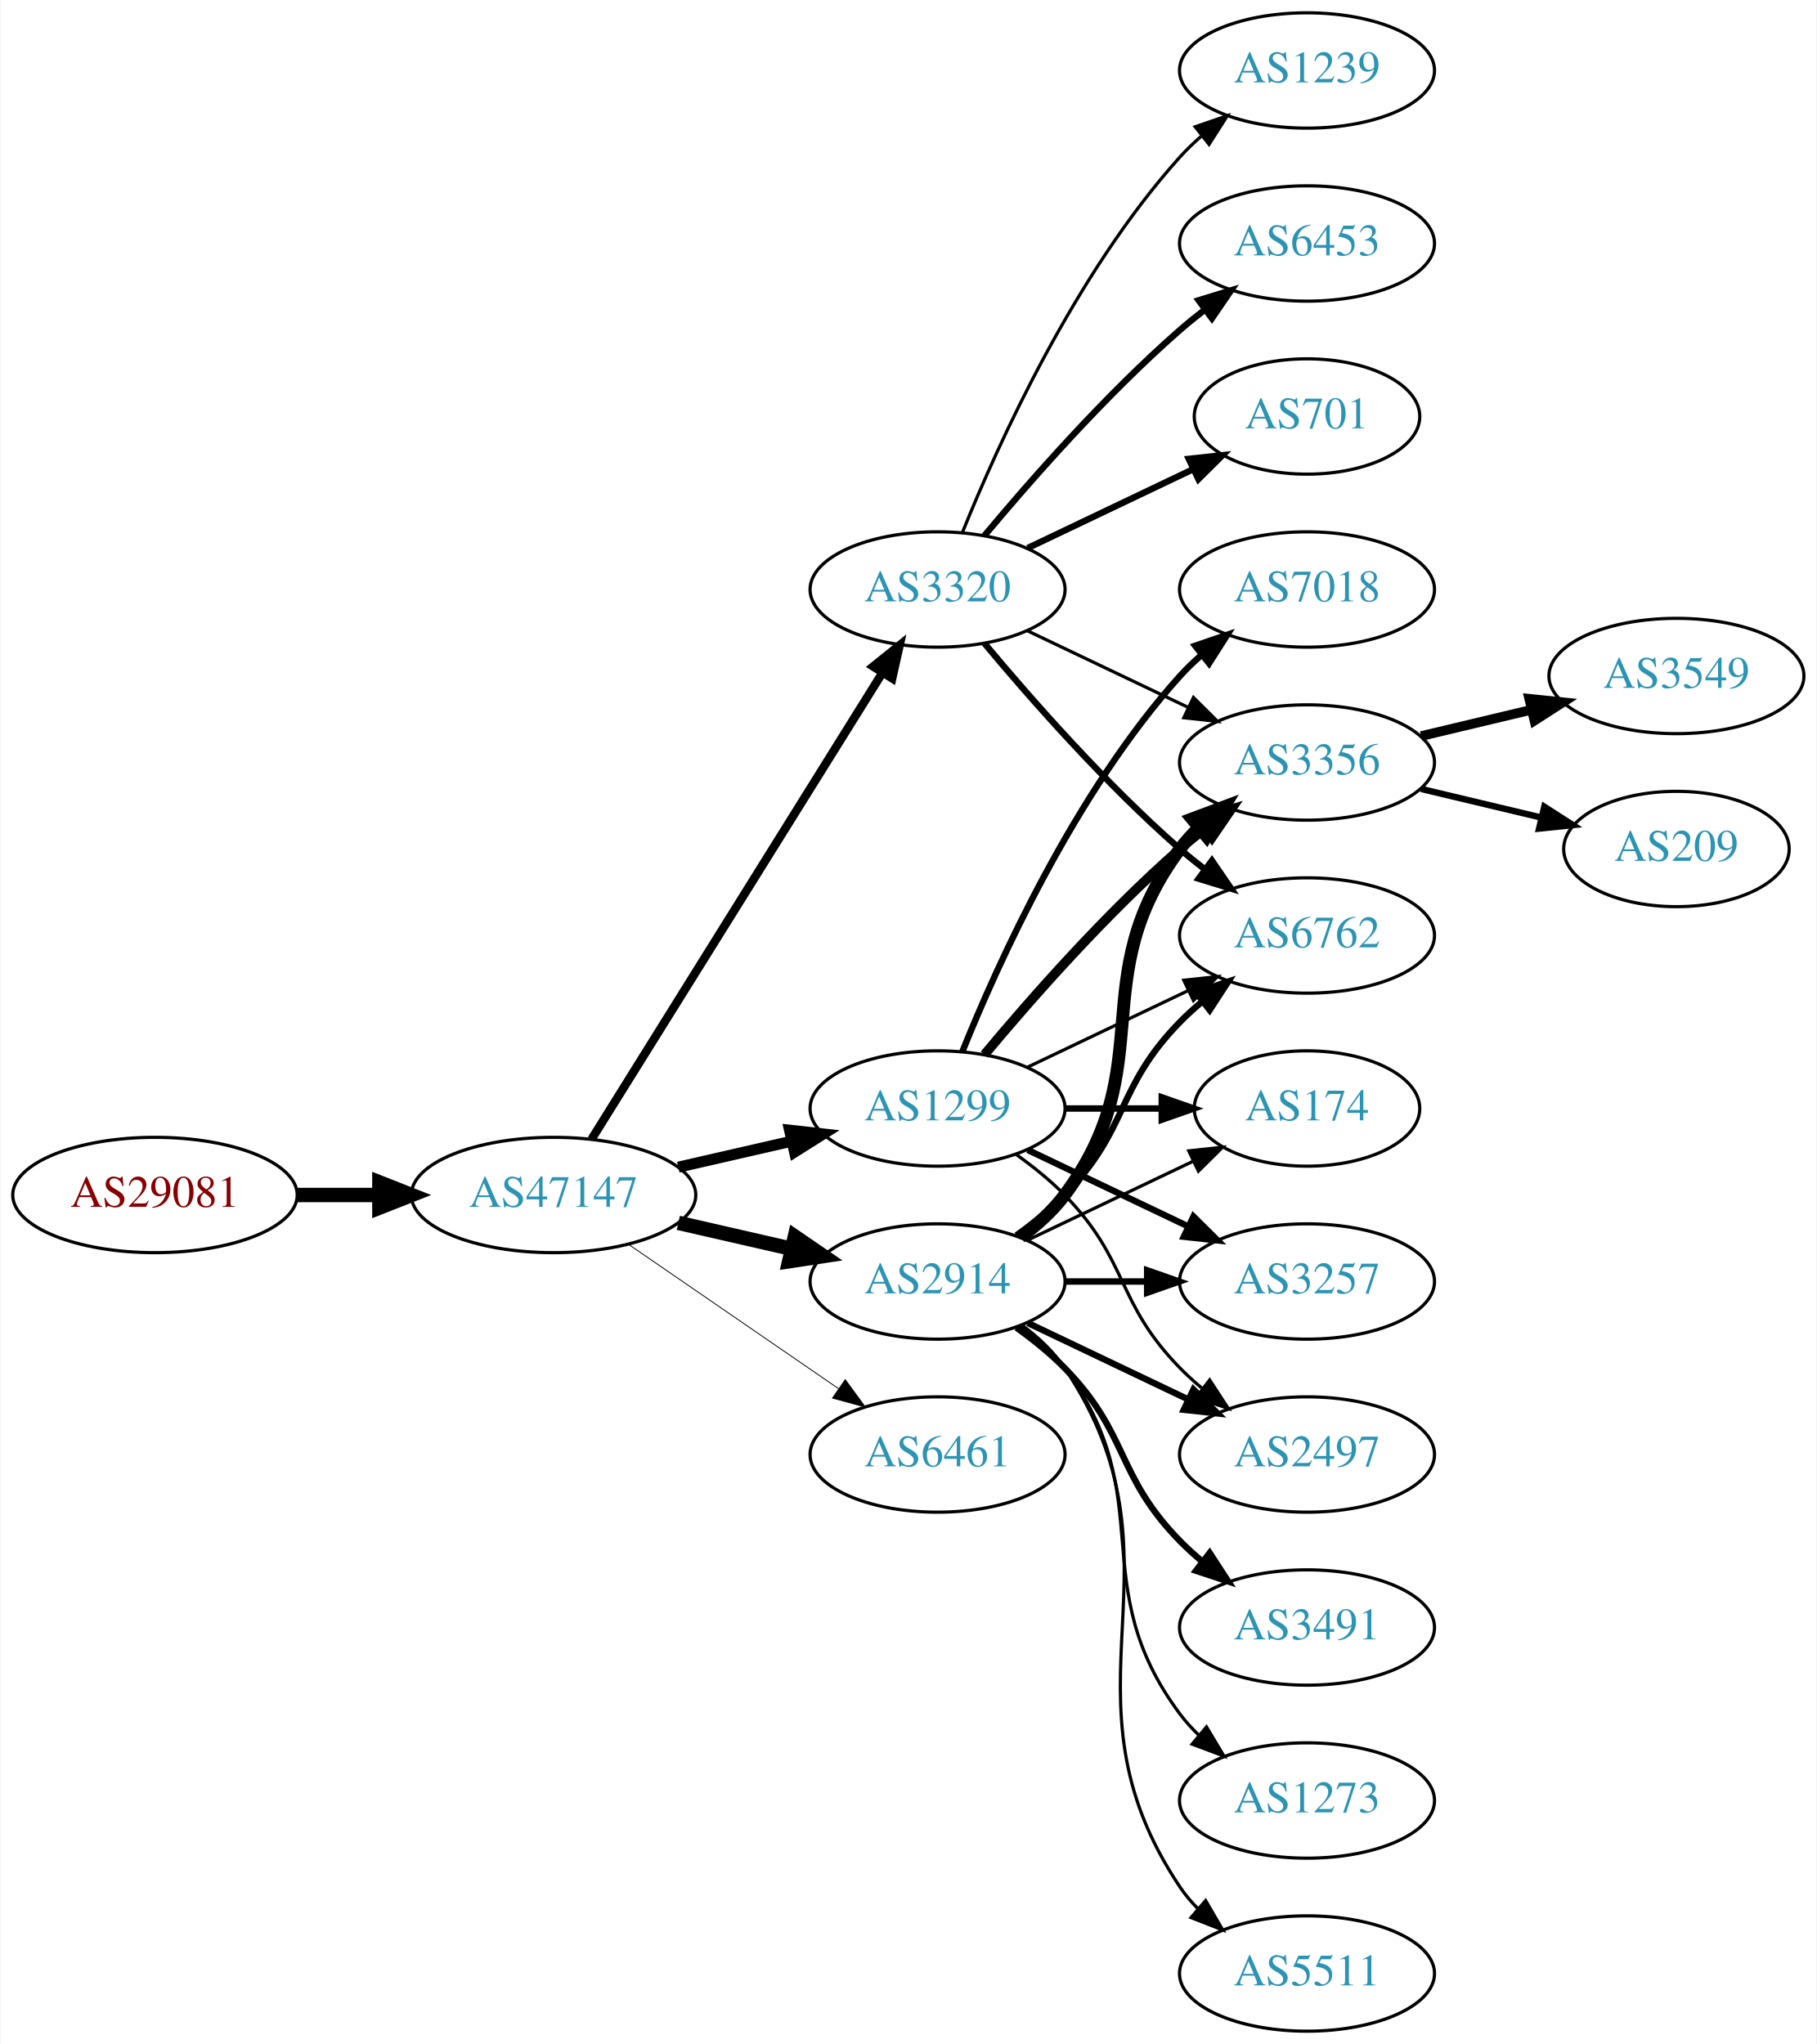
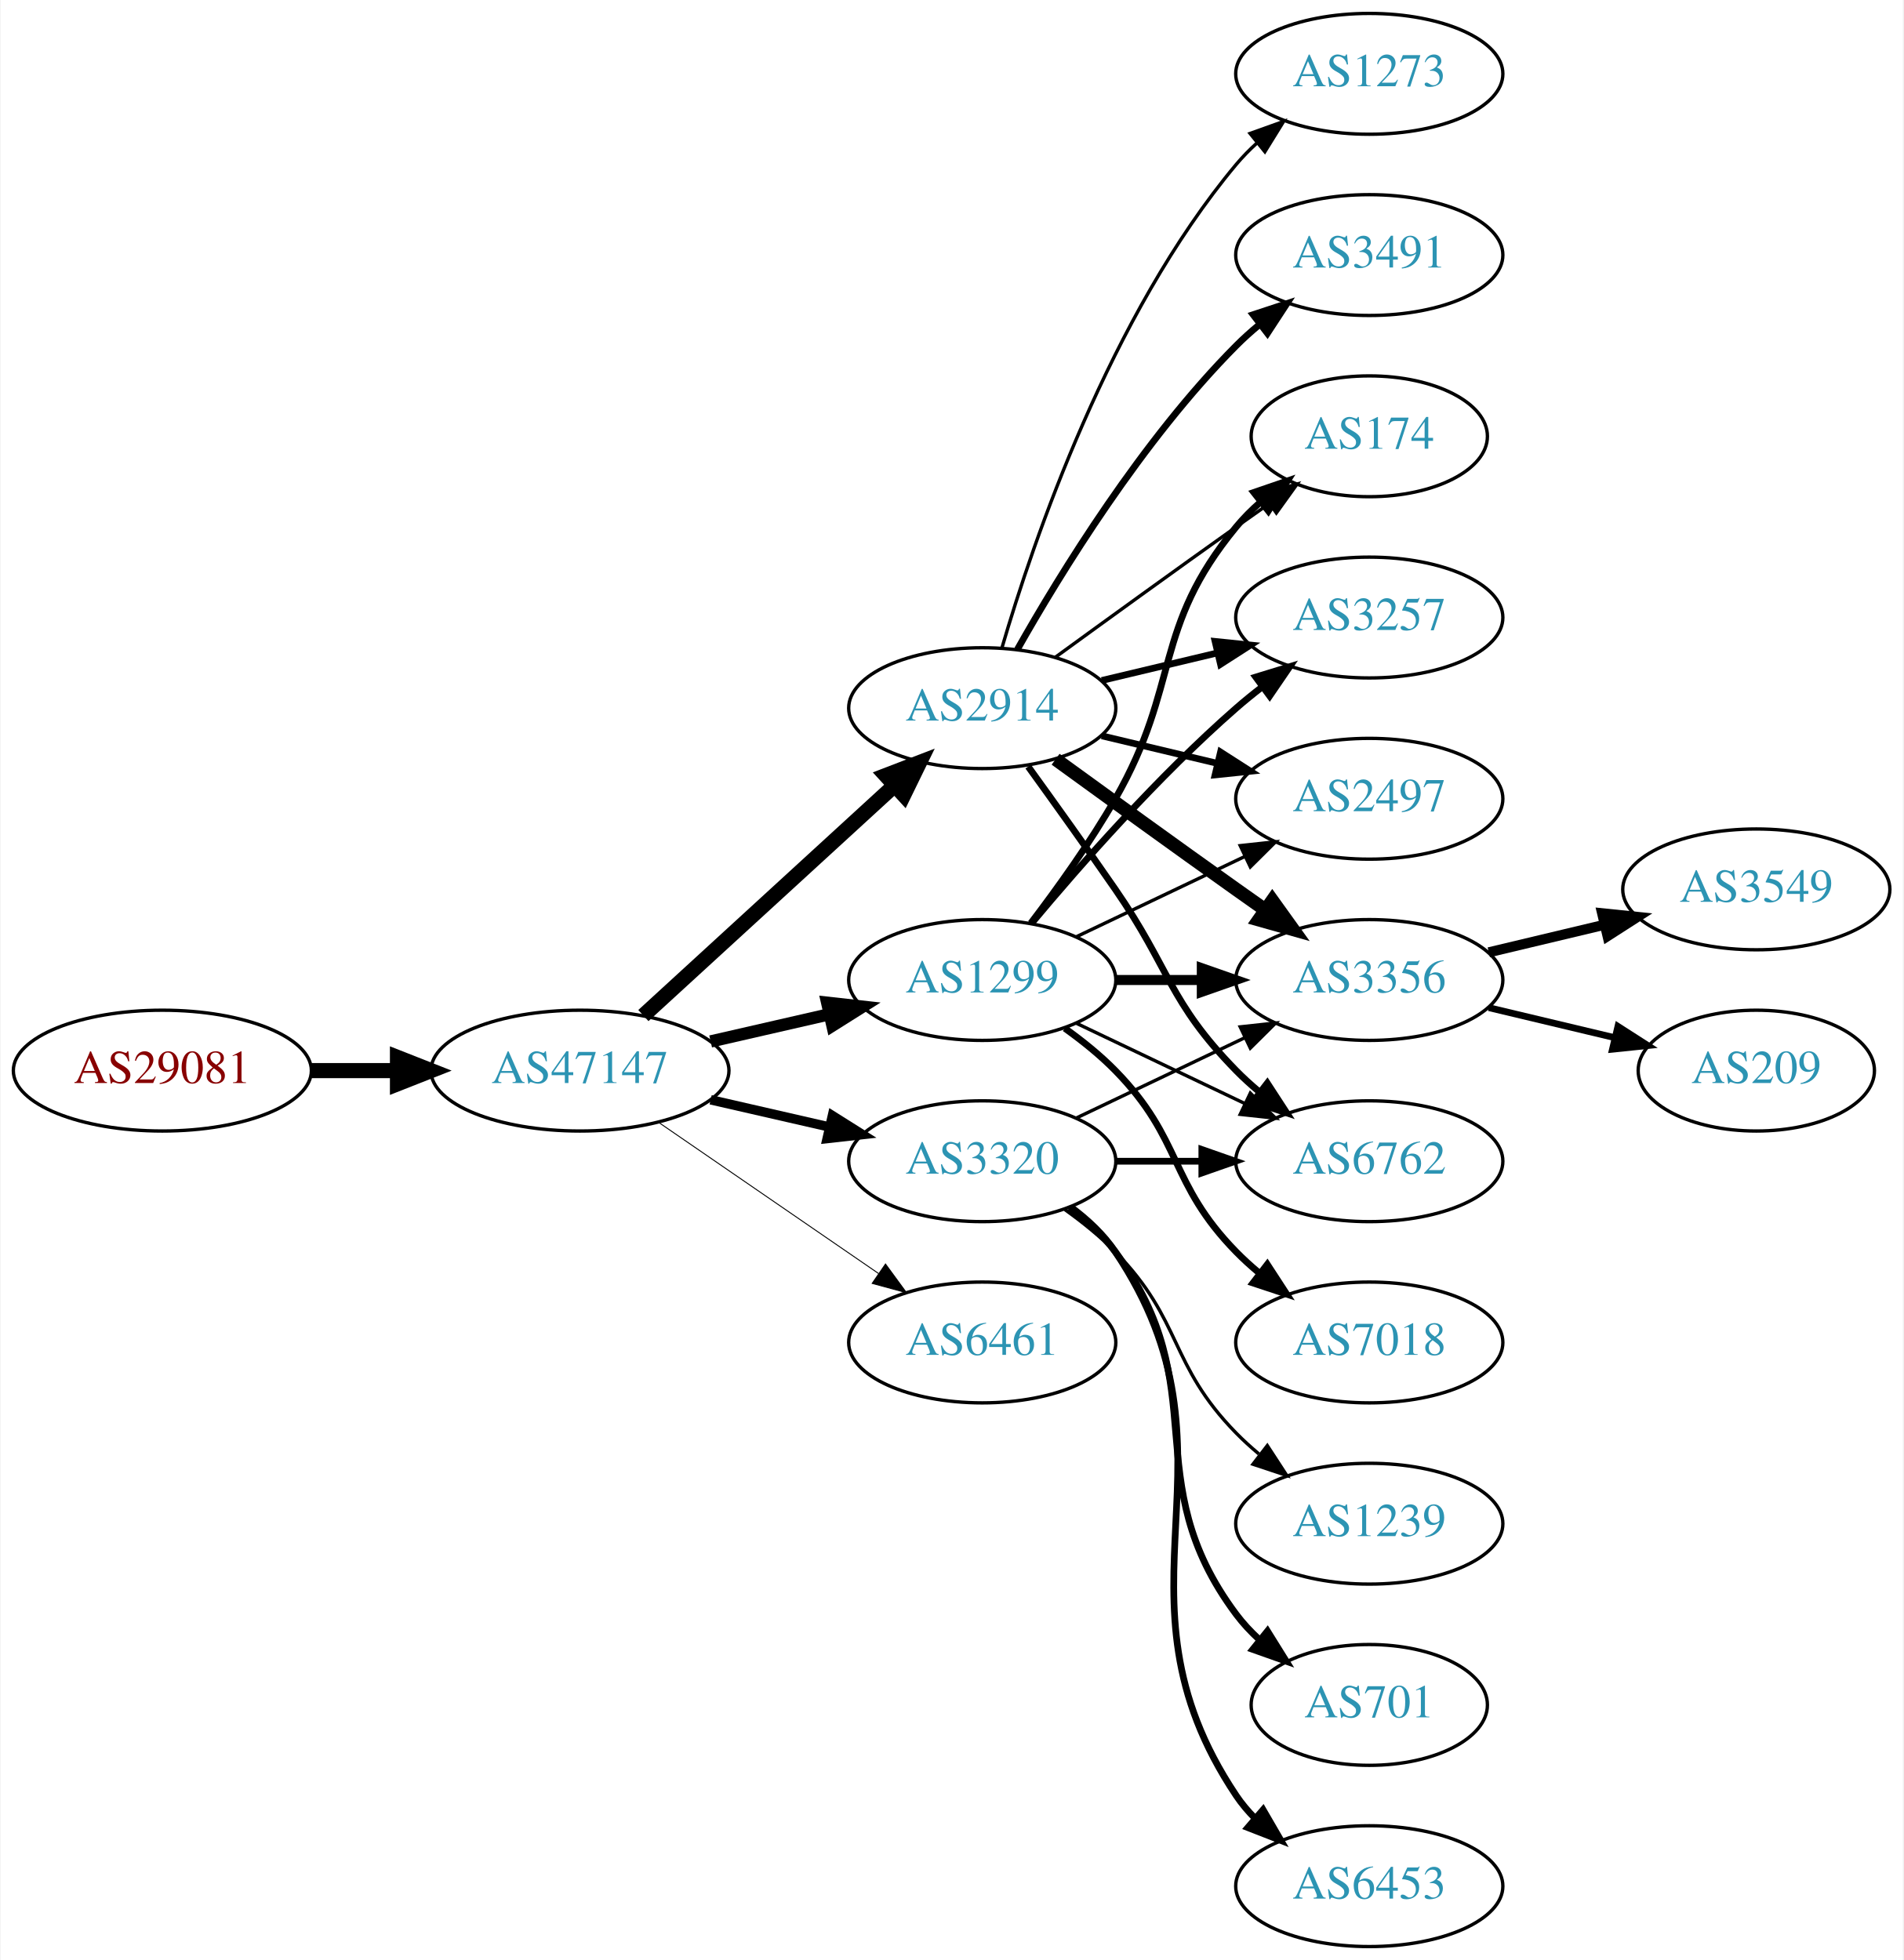
- <svg xmlns="http://www.w3.org/2000/svg" xmlns:xlink="http://www.w3.org/1999/xlink" width="567pt" height="638pt" viewBox="0.00 0.00 566.66 638.00">
-   <g id="graph0" class="graph" transform="scale(1 1) rotate(0) translate(4 634)">
-     <polygon fill="white" stroke="none" points="-4,4 -4,-634 562.663,-634 562.663,4 -4,4" />
+ <svg xmlns="http://www.w3.org/2000/svg" xmlns:xlink="http://www.w3.org/1999/xlink" width="567pt" height="584pt" viewBox="0.00 0.00 566.66 584.00">
+   <g id="graph0" class="graph" transform="scale(1 1) rotate(0) translate(4 580)">
+     <polygon fill="white" stroke="none" points="-4,4 -4,-580 562.663,-580 562.663,4 -4,4" />
    <g id="node1" class="node">
      <g id="a_node1">
        <a xlink:href="/asn/29081" xlink:title="AS29081 ~ WVNET-AT-AS [AT]">
          <ellipse fill="#ffffff" stroke="black" cx="44.196" cy="-261" rx="44.393" ry="18" />
          <text text-anchor="middle" x="44.196" y="-257.3" font-family="Times,serif" font-size="14.00" fill="#880000">AS29081</text>
        </a>
      </g>
    </g>
    <g id="node2" class="node">
      <g id="a_node2">
        <a xlink:href="/asn/47147" xlink:title="AS47147 ~ ANEXIA Internetdienstleistungs GmbH [AT]">
          <ellipse fill="#ffffff" stroke="black" cx="168.588" cy="-261" rx="44.393" ry="18" />
          <text text-anchor="middle" x="168.588" y="-257.3" font-family="Times,serif" font-size="14.00" fill="#2c94b3">AS47147</text>
        </a>
      </g>
    </g>
    <g id="edge1" class="edge">
      <path fill="none" stroke="black" stroke-width="4.5" d="M88.692,-261C96.898,-261 105.569,-261 114.041,-261" />
      <polygon fill="black" stroke="black" stroke-width="4.5" points="114.233,-264.938 124.233,-261 114.233,-257.063 114.233,-264.938" />
    </g>
    <g id="node3" class="node">
      <g id="a_node3">
        <a xlink:href="/asn/1299" xlink:title="AS1299 ~ Telia Carrier [EU]">
          <ellipse fill="#ffffff" stroke="black" cx="288.431" cy="-288" rx="39.794" ry="18" />
          <text text-anchor="middle" x="288.431" y="-284.3" font-family="Times,serif" font-size="14.00" fill="#2c94b3">AS1299</text>
        </a>
      </g>
    </g>
    <g id="edge2" class="edge">
-       <path fill="none" stroke="black" stroke-width="3.441" d="M207.523,-269.692C218.764,-272.267 231.176,-275.111 242.799,-277.774" />
-       <polygon fill="black" stroke="black" stroke-width="3.441" points="242.232,-281.235 252.761,-280.057 243.795,-274.412 242.232,-281.235" />
+       <path fill="none" stroke="black" stroke-width="3.656" d="M207.523,-269.692C218.764,-272.267 231.176,-275.111 242.799,-277.774" />
+       <polygon fill="black" stroke="black" stroke-width="3.656" points="242.232,-281.235 252.761,-280.057 243.795,-274.412 242.232,-281.235" />
    </g>
    <g id="node4" class="node">
      <g id="a_node4">
        <a xlink:href="/asn/2914" xlink:title="AS2914 ~ NTT America, Inc. [US]">
-           <ellipse fill="#ffffff" stroke="black" cx="288.431" cy="-234" rx="39.794" ry="18" />
-           <text text-anchor="middle" x="288.431" y="-230.3" font-family="Times,serif" font-size="14.00" fill="#2c94b3">AS2914</text>
+           <ellipse fill="#ffffff" stroke="black" cx="288.431" cy="-369" rx="39.794" ry="18" />
+           <text text-anchor="middle" x="288.431" y="-365.3" font-family="Times,serif" font-size="14.00" fill="#2c94b3">AS2914</text>
        </a>
      </g>
    </g>
    <g id="edge3" class="edge">
-       <path fill="none" stroke="black" stroke-width="4.5" d="M207.523,-252.308C218.764,-249.733 231.176,-246.889 242.799,-244.226" />
-       <polygon fill="black" stroke="black" stroke-width="4.5" points="243.893,-248.015 252.761,-241.943 242.134,-240.339 243.893,-248.015" />
+       <path fill="none" stroke="black" stroke-width="4.5" d="M187.486,-277.403C207.414,-295.667 239.772,-325.322 262.249,-345.921" />
+       <polygon fill="black" stroke="black" stroke-width="4.5" points="259.718,-348.943 269.751,-352.797 265.039,-343.137 259.718,-348.943" />
    </g>
    <g id="node5" class="node">
      <g id="a_node5">
+         <a xlink:href="/asn/3320" xlink:title="AS3320 ~ DTAG [DE]">
+           <ellipse fill="#ffffff" stroke="black" cx="288.431" cy="-234" rx="39.794" ry="18" />
+           <text text-anchor="middle" x="288.431" y="-230.3" font-family="Times,serif" font-size="14.00" fill="#2c94b3">AS3320</text>
+         </a>
+       </g>
+     </g>
+     <g id="edge4" class="edge">
+       <path fill="none" stroke="black" stroke-width="2.812" d="M207.523,-252.308C218.764,-249.733 231.176,-246.889 242.799,-244.226" />
+       <polygon fill="black" stroke="black" stroke-width="2.812" points="243.795,-247.588 252.761,-241.943 242.232,-240.765 243.795,-247.588" />
+     </g>
+     <g id="node6" class="node">
+       <g id="a_node6">
        <a xlink:href="/asn/6461" xlink:title="AS6461 ~ Zayo Bandwidth [US]">
          <ellipse fill="#ffffff" stroke="black" cx="288.431" cy="-180" rx="39.794" ry="18" />
          <text text-anchor="middle" x="288.431" y="-176.3" font-family="Times,serif" font-size="14.00" fill="#2c94b3">AS6461</text>
        </a>
      </g>
    </g>
-     <g id="edge4" class="edge">
-       <path fill="none" stroke="black" stroke-width="0.265" d="M192.031,-245.574C210.612,-232.802 237.173,-214.545 257.553,-200.537" />
-       <polygon fill="black" stroke="black" stroke-width="0.265" points="259.609,-203.371 265.867,-194.822 255.643,-197.602 259.609,-203.371" />
-     </g>
-     <g id="node6" class="node">
-       <g id="a_node6">
-         <a xlink:href="/asn/3320" xlink:title="AS3320 ~ DTAG [DE]">
-           <ellipse fill="#ffffff" stroke="black" cx="288.431" cy="-450" rx="39.794" ry="18" />
-           <text text-anchor="middle" x="288.431" y="-446.3" font-family="Times,serif" font-size="14.00" fill="#2c94b3">AS3320</text>
-         </a>
-       </g>
-     </g>
    <g id="edge5" class="edge">
-       <path fill="none" stroke="black" stroke-width="2.647" d="M180.463,-278.442C201.247,-311.775 246.707,-384.686 271.136,-423.866" />
-       <polygon fill="black" stroke="black" stroke-width="2.647" points="268.321,-425.966 276.582,-432.6 274.261,-422.263 268.321,-425.966" />
-     </g>
-     <g id="node7" class="node">
-       <g id="a_node7">
-         <a xlink:href="/asn/3257" xlink:title="AS3257 ~ GTT [DE]">
-           <ellipse fill="#ffffff" stroke="black" cx="403.724" cy="-234" rx="39.794" ry="18" />
-           <text text-anchor="middle" x="403.724" y="-230.3" font-family="Times,serif" font-size="14.00" fill="#2c94b3">AS3257</text>
-         </a>
-       </g>
-     </g>
-     <g id="edge6" class="edge">
-       <path fill="none" stroke="black" stroke-width="2" d="M316.567,-275.066C331.561,-267.919 350.382,-258.948 366.605,-251.215" />
-       <polygon fill="black" stroke="black" stroke-width="2" points="368.288,-254.291 375.809,-246.829 365.276,-247.972 368.288,-254.291" />
+       <path fill="none" stroke="black" stroke-width="0.281" d="M192.031,-245.574C210.612,-232.802 237.173,-214.545 257.553,-200.537" />
+       <polygon fill="black" stroke="black" stroke-width="0.281" points="259.609,-203.371 265.867,-194.822 255.643,-197.602 259.609,-203.371" />
    </g>
    <g id="node8" class="node">
      <g id="a_node8">
-         <a xlink:href="/asn/7018" xlink:title="AS7018 ~ AT&amp;T Services, Inc. [US]">
-           <ellipse fill="#ffffff" stroke="black" cx="403.724" cy="-450" rx="39.794" ry="18" />
-           <text text-anchor="middle" x="403.724" y="-446.3" font-family="Times,serif" font-size="14.00" fill="#2c94b3">AS7018</text>
-         </a>
-       </g>
-     </g>
-     <g id="edge7" class="edge">
-       <path fill="none" stroke="black" stroke-width="2" d="M296.179,-305.787C307.23,-333.243 331.283,-386.578 364.077,-423 366.08,-425.224 368.298,-427.363 370.631,-429.397" />
-       <polygon fill="black" stroke="black" stroke-width="2" points="368.829,-432.433 378.85,-435.873 373.161,-426.935 368.829,-432.433" />
+         <a xlink:href="/asn/3356" xlink:title="AS3356 ~ Level 3 Parent, LLC [US]">
+           <ellipse fill="#ffffff" stroke="black" cx="403.724" cy="-288" rx="39.794" ry="18" />
+           <text text-anchor="middle" x="403.724" y="-284.3" font-family="Times,serif" font-size="14.00" fill="#2c94b3">AS3356</text>
+         </a>
+       </g>
+     </g>
+     <g id="edge14" class="edge">
+       <path fill="none" stroke="black" stroke-width="3" d="M328.103,-288C336.306,-288 345.07,-288 353.602,-288" />
+       <polygon fill="black" stroke="black" stroke-width="3" points="353.841,-291.5 363.841,-288 353.841,-284.5 353.841,-291.5" />
    </g>
    <g id="node9" class="node">
      <g id="a_node9">
-         <a xlink:href="/asn/2497" xlink:title="AS2497 ~ Internet Initiative Japan Inc. [JP]">
-           <ellipse fill="#ffffff" stroke="black" cx="403.724" cy="-180" rx="39.794" ry="18" />
-           <text text-anchor="middle" x="403.724" y="-176.3" font-family="Times,serif" font-size="14.00" fill="#2c94b3">AS2497</text>
-         </a>
-       </g>
-     </g>
-     <g id="edge8" class="edge">
-       <path fill="none" stroke="black" d="M313.025,-273.611C318.281,-269.852 323.613,-265.563 328.077,-261 348.25,-240.383 343.905,-227.617 364.077,-207 366.17,-204.861 368.453,-202.782 370.83,-200.79" />
-       <polygon fill="black" stroke="black" points="373.349,-203.268 379.13,-194.389 369.074,-197.725 373.349,-203.268" />
+         <a xlink:href="/asn/174" xlink:title="AS174 ~ Cogent Communications [US]">
+           <ellipse fill="#ffffff" stroke="black" cx="403.724" cy="-450" rx="35.194" ry="18" />
+           <text text-anchor="middle" x="403.724" y="-446.3" font-family="Times,serif" font-size="14.00" fill="#2c94b3">AS174</text>
+         </a>
+       </g>
+     </g>
+     <g id="edge16" class="edge">
+       <path fill="none" stroke="black" stroke-width="2" d="M302.892,-304.913C310.785,-315.27 320.634,-328.992 328.077,-342 347.642,-376.194 339.013,-392.606 364.077,-423 366.212,-425.589 368.655,-428.041 371.251,-430.334" />
+       <polygon fill="black" stroke="black" stroke-width="2" points="369.329,-433.275 379.35,-436.712 373.66,-427.775 369.329,-433.275" />
    </g>
    <g id="node10" class="node">
      <g id="a_node10">
-         <a xlink:href="/asn/3356" xlink:title="AS3356 ~ Level 3 Parent, LLC [US]">
+         <a xlink:href="/asn/3257" xlink:title="AS3257 ~ GTT [DE]">
          <ellipse fill="#ffffff" stroke="black" cx="403.724" cy="-396" rx="39.794" ry="18" />
-           <text text-anchor="middle" x="403.724" y="-392.3" font-family="Times,serif" font-size="14.00" fill="#2c94b3">AS3356</text>
-         </a>
-       </g>
-     </g>
-     <g id="edge9" class="edge">
-       <path fill="none" stroke="black" stroke-width="3" d="M303.061,-304.817C317.343,-321.929 340.89,-348.745 364.077,-369 366.543,-371.154 369.182,-373.294 371.879,-375.372" />
-       <polygon fill="black" stroke="black" stroke-width="3" points="369.904,-378.264 380.033,-381.37 374.052,-372.625 369.904,-378.264" />
+           <text text-anchor="middle" x="403.724" y="-392.3" font-family="Times,serif" font-size="14.00" fill="#2c94b3">AS3257</text>
+         </a>
+       </g>
+     </g>
+     <g id="edge17" class="edge">
+       <path fill="none" stroke="black" stroke-width="2" d="M303.061,-304.817C317.343,-321.929 340.89,-348.745 364.077,-369 366.543,-371.154 369.182,-373.294 371.879,-375.372" />
+       <polygon fill="black" stroke="black" stroke-width="2" points="369.904,-378.264 380.033,-381.37 374.052,-372.625 369.904,-378.264" />
    </g>
    <g id="node11" class="node">
      <g id="a_node11">
        <a xlink:href="/asn/6762" xlink:title="AS6762 ~ TELECOM ITALIA SPARKLE S.p.A. [IT]">
+           <ellipse fill="#ffffff" stroke="black" cx="403.724" cy="-234" rx="39.794" ry="18" />
+           <text text-anchor="middle" x="403.724" y="-230.3" font-family="Times,serif" font-size="14.00" fill="#2c94b3">AS6762</text>
+         </a>
+       </g>
+     </g>
+     <g id="edge13" class="edge">
+       <path fill="none" stroke="black" d="M316.567,-275.066C331.561,-267.919 350.382,-258.948 366.605,-251.215" />
+       <polygon fill="black" stroke="black" points="368.288,-254.291 375.809,-246.829 365.276,-247.972 368.288,-254.291" />
+     </g>
+     <g id="node12" class="node">
+       <g id="a_node12">
+         <a xlink:href="/asn/2497" xlink:title="AS2497 ~ Internet Initiative Japan Inc. [JP]">
          <ellipse fill="#ffffff" stroke="black" cx="403.724" cy="-342" rx="39.794" ry="18" />
-           <text text-anchor="middle" x="403.724" y="-338.3" font-family="Times,serif" font-size="14.00" fill="#2c94b3">AS6762</text>
-         </a>
-       </g>
-     </g>
-     <g id="edge10" class="edge">
+           <text text-anchor="middle" x="403.724" y="-338.3" font-family="Times,serif" font-size="14.00" fill="#2c94b3">AS2497</text>
+         </a>
+       </g>
+     </g>
+     <g id="edge15" class="edge">
      <path fill="none" stroke="black" d="M316.567,-300.934C331.561,-308.081 350.382,-317.052 366.605,-324.785" />
      <polygon fill="black" stroke="black" points="365.276,-328.028 375.809,-329.171 368.288,-321.709 365.276,-328.028" />
    </g>
-     <g id="node12" class="node">
-       <g id="a_node12">
-         <a xlink:href="/asn/174" xlink:title="AS174 ~ Cogent Communications [US]">
-           <ellipse fill="#ffffff" stroke="black" cx="403.724" cy="-288" rx="35.194" ry="18" />
-           <text text-anchor="middle" x="403.724" y="-284.3" font-family="Times,serif" font-size="14.00" fill="#2c94b3">AS174</text>
-         </a>
-       </g>
+     <g id="node14" class="node">
+       <g id="a_node14">
+         <a xlink:href="/asn/7018" xlink:title="AS7018 ~ AT&amp;T Services, Inc. [US]">
+           <ellipse fill="#ffffff" stroke="black" cx="403.724" cy="-180" rx="39.794" ry="18" />
+           <text text-anchor="middle" x="403.724" y="-176.3" font-family="Times,serif" font-size="14.00" fill="#2c94b3">AS7018</text>
+         </a>
+       </g>
+     </g>
+     <g id="edge18" class="edge">
+       <path fill="none" stroke="black" stroke-width="2" d="M313.025,-273.611C318.281,-269.852 323.613,-265.563 328.077,-261 348.25,-240.383 343.905,-227.617 364.077,-207 366.17,-204.861 368.453,-202.782 370.83,-200.79" />
+       <polygon fill="black" stroke="black" stroke-width="2" points="373.349,-203.268 379.13,-194.389 369.074,-197.725 373.349,-203.268" />
+     </g>
+     <g id="node7" class="node">
+       <g id="a_node7">
+         <a xlink:href="/asn/3491" xlink:title="AS3491 ~ PCCW Global, Inc. [US]">
+           <ellipse fill="#ffffff" stroke="black" cx="403.724" cy="-504" rx="39.794" ry="18" />
+           <text text-anchor="middle" x="403.724" y="-500.3" font-family="Times,serif" font-size="14.00" fill="#2c94b3">AS3491</text>
+         </a>
+       </g>
+     </g>
+     <g id="edge6" class="edge">
+       <path fill="none" stroke="black" stroke-width="2" d="M298.891,-386.49C311.672,-409.096 336.105,-448.886 364.077,-477 366.188,-479.121 368.484,-481.188 370.87,-483.171" />
+       <polygon fill="black" stroke="black" stroke-width="2" points="369.122,-486.242 379.185,-489.556 373.385,-480.69 369.122,-486.242" />
+     </g>
+     <g id="edge7" class="edge">
+       <path fill="none" stroke="black" stroke-width="4" d="M310.279,-353.778C325.213,-342.909 345.827,-327.975 364.077,-315 366.898,-312.995 369.841,-310.915 372.789,-308.841" />
+       <polygon fill="black" stroke="black" stroke-width="4" points="374.835,-311.681 381.013,-303.074 370.816,-305.95 374.835,-311.681" />
+     </g>
+     <g id="edge8" class="edge">
+       <path fill="none" stroke="black" d="M310.279,-384.222C325.213,-395.091 345.827,-410.025 364.077,-423 367.288,-425.282 370.657,-427.661 374.011,-430.018" />
+       <polygon fill="black" stroke="black" points="372.023,-432.899 382.222,-435.77 376.039,-427.166 372.023,-432.899" />
+     </g>
+     <g id="edge9" class="edge">
+       <path fill="none" stroke="black" stroke-width="2" d="M324.038,-377.248C334.909,-379.838 347.064,-382.735 358.506,-385.462" />
+       <polygon fill="black" stroke="black" stroke-width="2" points="357.789,-388.889 368.328,-387.803 359.412,-382.08 357.789,-388.889" />
+     </g>
+     <g id="edge10" class="edge">
+       <path fill="none" stroke="black" stroke-width="2" d="M302.11,-351.594C309.725,-341.063 319.558,-327.33 328.077,-315 344.473,-291.269 343.905,-281.617 364.077,-261 366.17,-258.861 368.453,-256.782 370.83,-254.79" />
+       <polygon fill="black" stroke="black" stroke-width="2" points="373.349,-257.268 379.13,-248.389 369.074,-251.725 373.349,-257.268" />
    </g>
    <g id="edge11" class="edge">
-       <path fill="none" stroke="black" stroke-width="2" d="M328.103,-288C337.808,-288 348.299,-288 358.262,-288" />
-       <polygon fill="black" stroke="black" stroke-width="2" points="358.398,-291.5 368.398,-288 358.398,-284.5 358.398,-291.5" />
-     </g>
-     <g id="edge16" class="edge">
+       <path fill="none" stroke="black" stroke-width="2" d="M324.038,-360.752C334.909,-358.162 347.064,-355.265 358.506,-352.538" />
+       <polygon fill="black" stroke="black" stroke-width="2" points="359.412,-355.92 368.328,-350.197 357.789,-349.111 359.412,-355.92" />
+     </g>
+     <g id="node13" class="node">
+       <g id="a_node13">
+         <a xlink:href="/asn/1273" xlink:title="AS1273 ~ Vodafone Group PLC [EU]">
+           <ellipse fill="#ffffff" stroke="black" cx="403.724" cy="-558" rx="39.794" ry="18" />
+           <text text-anchor="middle" x="403.724" y="-554.3" font-family="Times,serif" font-size="14.00" fill="#2c94b3">AS1273</text>
+         </a>
+       </g>
+     </g>
+     <g id="edge12" class="edge">
+       <path fill="none" stroke="black" d="M294.305,-387.002C303.619,-418.844 326.435,-485.981 364.077,-531 365.948,-533.237 368.046,-535.374 370.272,-537.396" />
+       <polygon fill="black" stroke="black" points="368.216,-540.234 378.191,-543.804 372.619,-534.793 368.216,-540.234" />
+     </g>
+     <g id="edge23" class="edge">
+       <path fill="none" stroke="black" d="M316.567,-246.934C331.561,-254.081 350.382,-263.052 366.605,-270.785" />
+       <polygon fill="black" stroke="black" points="365.276,-274.028 375.809,-275.171 368.288,-267.709 365.276,-274.028" />
+     </g>
+     <g id="edge21" class="edge">
      <path fill="none" stroke="black" stroke-width="2" d="M328.103,-234C336.306,-234 345.07,-234 353.602,-234" />
      <polygon fill="black" stroke="black" stroke-width="2" points="353.841,-237.5 363.841,-234 353.841,-230.5 353.841,-237.5" />
    </g>
-     <g id="edge14" class="edge">
-       <path fill="none" stroke="black" stroke-width="2" d="M316.567,-221.066C331.561,-213.919 350.382,-204.948 366.605,-197.215" />
-       <polygon fill="black" stroke="black" stroke-width="2" points="368.288,-200.291 375.809,-192.829 365.276,-193.972 368.288,-200.291" />
-     </g>
-     <g id="edge13" class="edge">
-       <path fill="none" stroke="black" stroke-width="4" d="M314.362,-247.882C319.438,-251.611 324.356,-256.016 328.077,-261 358.349,-301.542 333.806,-328.458 364.077,-369 365.822,-371.336 367.829,-373.545 369.992,-375.617" />
-       <polygon fill="black" stroke="black" stroke-width="4" points="367.87,-378.405 377.793,-382.118 372.352,-373.027 367.87,-378.405" />
-     </g>
-     <g id="edge15" class="edge">
-       <path fill="none" stroke="black" stroke-width="2" d="M313.025,-248.389C318.281,-252.148 323.613,-256.437 328.077,-261 348.25,-281.617 343.905,-294.383 364.077,-315 366.17,-317.139 368.453,-319.218 370.83,-321.21" />
-       <polygon fill="black" stroke="black" stroke-width="2" points="369.074,-324.275 379.13,-327.611 373.349,-318.732 369.074,-324.275" />
-     </g>
-     <g id="edge17" class="edge">
-       <path fill="none" stroke="black" d="M316.567,-246.934C331.999,-254.29 351.485,-263.577 368.02,-271.459" />
-       <polygon fill="black" stroke="black" points="366.828,-274.768 377.361,-275.911 369.84,-268.449 366.828,-274.768" />
-     </g>
-     <g id="node13" class="node">
-       <g id="a_node13">
-         <a xlink:href="/asn/3491" xlink:title="AS3491 ~ PCCW Global, Inc. [US]">
-           <ellipse fill="#ffffff" stroke="black" cx="403.724" cy="-126" rx="39.794" ry="18" />
-           <text text-anchor="middle" x="403.724" y="-122.3" font-family="Times,serif" font-size="14.00" fill="#2c94b3">AS3491</text>
-         </a>
-       </g>
-     </g>
-     <g id="edge12" class="edge">
-       <path fill="none" stroke="black" stroke-width="2" d="M313.025,-219.611C318.281,-215.852 323.613,-211.563 328.077,-207 348.25,-186.383 343.905,-173.617 364.077,-153 366.17,-150.861 368.453,-148.782 370.83,-146.79" />
-       <polygon fill="black" stroke="black" stroke-width="2" points="373.349,-149.268 379.13,-140.389 369.074,-143.725 373.349,-149.268" />
-     </g>
-     <g id="node14" class="node">
-       <g id="a_node14">
-         <a xlink:href="/asn/1273" xlink:title="AS1273 ~ Vodafone Group PLC [EU]">
-           <ellipse fill="#ffffff" stroke="black" cx="403.724" cy="-72" rx="39.794" ry="18" />
-           <text text-anchor="middle" x="403.724" y="-68.3" font-family="Times,serif" font-size="14.00" fill="#2c94b3">AS1273</text>
-         </a>
-       </g>
-     </g>
-     <g id="edge18" class="edge">
-       <path fill="none" stroke="black" d="M314.362,-220.118C319.438,-216.389 324.356,-211.984 328.077,-207 358.349,-166.458 333.806,-139.542 364.077,-99 365.822,-96.664 367.829,-94.455 369.992,-92.383" />
-       <polygon fill="black" stroke="black" points="372.352,-94.973 377.793,-85.882 367.87,-89.595 372.352,-94.973" />
-     </g>
    <g id="node15" class="node">
      <g id="a_node15">
-         <a xlink:href="/asn/5511" xlink:title="AS5511 ~ Orange S.A. [FR]">
+         <a xlink:href="/asn/1239" xlink:title="AS1239 ~ Sprint [US]">
+           <ellipse fill="#ffffff" stroke="black" cx="403.724" cy="-126" rx="39.794" ry="18" />
+           <text text-anchor="middle" x="403.724" y="-122.3" font-family="Times,serif" font-size="14.00" fill="#2c94b3">AS1239</text>
+         </a>
+       </g>
+     </g>
+     <g id="edge19" class="edge">
+       <path fill="none" stroke="black" d="M313.025,-219.611C318.281,-215.852 323.613,-211.563 328.077,-207 348.25,-186.383 343.905,-173.617 364.077,-153 366.17,-150.861 368.453,-148.782 370.83,-146.79" />
+       <polygon fill="black" stroke="black" points="373.349,-149.268 379.13,-140.389 369.074,-143.725 373.349,-149.268" />
+     </g>
+     <g id="node16" class="node">
+       <g id="a_node16">
+         <a xlink:href="/asn/701" xlink:title="AS701 ~ UUNET [US]">
+           <ellipse fill="#ffffff" stroke="black" cx="403.724" cy="-72" rx="35.194" ry="18" />
+           <text text-anchor="middle" x="403.724" y="-68.3" font-family="Times,serif" font-size="14.00" fill="#2c94b3">AS701</text>
+         </a>
+       </g>
+     </g>
+     <g id="edge20" class="edge">
+       <path fill="none" stroke="black" stroke-width="2" d="M314.362,-220.118C319.438,-216.389 324.356,-211.984 328.077,-207 358.349,-166.458 333.806,-139.542 364.077,-99 366.085,-96.311 368.441,-93.791 370.982,-91.454" />
+       <polygon fill="black" stroke="black" stroke-width="2" points="373.397,-94.004 378.998,-85.011 369.011,-88.548 373.397,-94.004" />
+     </g>
+     <g id="node17" class="node">
+       <g id="a_node17">
+         <a xlink:href="/asn/6453" xlink:title="AS6453 ~ TATA COMMUNICATIONS (AMERICA) INC [US]">
          <ellipse fill="#ffffff" stroke="black" cx="403.724" cy="-18" rx="39.794" ry="18" />
-           <text text-anchor="middle" x="403.724" y="-14.3" font-family="Times,serif" font-size="14.00" fill="#2c94b3">AS5511</text>
-         </a>
-       </g>
-     </g>
-     <g id="edge19" class="edge">
-       <path fill="none" stroke="black" d="M314.75,-220.393C319.806,-216.649 324.617,-212.169 328.077,-207 369.102,-145.706 323.053,-106.294 364.077,-45 365.699,-42.577 367.618,-40.305 369.72,-38.19" />
-       <polygon fill="black" stroke="black" points="372.087,-40.771 377.405,-31.607 367.533,-35.454 372.087,-40.771" />
-     </g>
-     <g id="edge26" class="edge">
-       <path fill="none" stroke="black" d="M316.567,-437.066C331.561,-429.919 350.382,-420.948 366.605,-413.215" />
-       <polygon fill="black" stroke="black" points="368.288,-416.291 375.809,-408.829 365.276,-409.972 368.288,-416.291" />
+           <text text-anchor="middle" x="403.724" y="-14.3" font-family="Times,serif" font-size="14.00" fill="#2c94b3">AS6453</text>
+         </a>
+       </g>
    </g>
    <g id="edge22" class="edge">
-       <path fill="none" stroke="black" stroke-width="2" d="M303.061,-433.183C317.343,-416.071 340.89,-389.255 364.077,-369 366.543,-366.846 369.182,-364.706 371.879,-362.628" />
-       <polygon fill="black" stroke="black" stroke-width="2" points="374.052,-365.375 380.033,-356.63 369.904,-359.736 374.052,-365.375" />
+       <path fill="none" stroke="black" stroke-width="2" d="M314.75,-220.393C319.806,-216.649 324.617,-212.169 328.077,-207 369.102,-145.706 323.053,-106.294 364.077,-45 365.699,-42.577 367.618,-40.305 369.72,-38.19" />
+       <polygon fill="black" stroke="black" stroke-width="2" points="372.087,-40.771 377.405,-31.607 367.533,-35.454 372.087,-40.771" />
    </g>
    <g id="node18" class="node">
      <g id="a_node18">
-         <a xlink:href="/asn/1239" xlink:title="AS1239 ~ Sprint [US]">
-           <ellipse fill="#ffffff" stroke="black" cx="403.724" cy="-612" rx="39.794" ry="18" />
-           <text text-anchor="middle" x="403.724" y="-608.3" font-family="Times,serif" font-size="14.00" fill="#2c94b3">AS1239</text>
-         </a>
-       </g>
-     </g>
-     <g id="edge23" class="edge">
-       <path fill="none" stroke="black" d="M296.179,-467.787C307.23,-495.243 331.283,-548.578 364.077,-585 366.08,-587.224 368.298,-589.363 370.631,-591.397" />
-       <polygon fill="black" stroke="black" points="368.829,-594.433 378.85,-597.873 373.161,-588.935 368.829,-594.433" />
+         <a xlink:href="/asn/3549" xlink:title="AS3549 ~ Level 3 Parent, LLC [US]">
+           <ellipse fill="#ffffff" stroke="black" cx="519.017" cy="-315" rx="39.794" ry="18" />
+           <text text-anchor="middle" x="519.017" y="-311.3" font-family="Times,serif" font-size="14.00" fill="#2c94b3">AS3549</text>
+         </a>
+       </g>
+     </g>
+     <g id="edge24" class="edge">
+       <path fill="none" stroke="black" stroke-width="3" d="M439.331,-296.248C450.202,-298.838 462.357,-301.735 473.799,-304.462" />
+       <polygon fill="black" stroke="black" stroke-width="3" points="473.082,-307.889 483.621,-306.803 474.705,-301.08 473.082,-307.889" />
    </g>
    <g id="node19" class="node">
      <g id="a_node19">
-         <a xlink:href="/asn/6453" xlink:title="AS6453 ~ TATA COMMUNICATIONS (AMERICA) INC [US]">
-           <ellipse fill="#ffffff" stroke="black" cx="403.724" cy="-558" rx="39.794" ry="18" />
-           <text text-anchor="middle" x="403.724" y="-554.3" font-family="Times,serif" font-size="14.00" fill="#2c94b3">AS6453</text>
-         </a>
-       </g>
-     </g>
-     <g id="edge24" class="edge">
-       <path fill="none" stroke="black" stroke-width="2" d="M303.061,-466.817C317.343,-483.929 340.89,-510.745 364.077,-531 366.543,-533.154 369.182,-535.294 371.879,-537.372" />
-       <polygon fill="black" stroke="black" stroke-width="2" points="369.904,-540.264 380.033,-543.37 374.052,-534.625 369.904,-540.264" />
-     </g>
-     <g id="node20" class="node">
-       <g id="a_node20">
-         <a xlink:href="/asn/701" xlink:title="AS701 ~ UUNET [US]">
-           <ellipse fill="#ffffff" stroke="black" cx="403.724" cy="-504" rx="35.194" ry="18" />
-           <text text-anchor="middle" x="403.724" y="-500.3" font-family="Times,serif" font-size="14.00" fill="#2c94b3">AS701</text>
+         <a xlink:href="/asn/209" xlink:title="AS209 ~ CenturyLink Communications, LLC [US]">
+           <ellipse fill="#ffffff" stroke="black" cx="519.017" cy="-261" rx="35.194" ry="18" />
+           <text text-anchor="middle" x="519.017" y="-257.3" font-family="Times,serif" font-size="14.00" fill="#2c94b3">AS209</text>
        </a>
      </g>
    </g>
    <g id="edge25" class="edge">
-       <path fill="none" stroke="black" stroke-width="2" d="M316.567,-462.934C331.999,-470.29 351.485,-479.577 368.02,-487.459" />
-       <polygon fill="black" stroke="black" stroke-width="2" points="366.828,-490.768 377.361,-491.911 369.84,-484.449 366.828,-490.768" />
-     </g>
-     <g id="node16" class="node">
-       <g id="a_node16">
-         <a xlink:href="/asn/3549" xlink:title="AS3549 ~ Level 3 Parent, LLC [US]">
-           <ellipse fill="#ffffff" stroke="black" cx="519.017" cy="-423" rx="39.794" ry="18" />
-           <text text-anchor="middle" x="519.017" y="-419.3" font-family="Times,serif" font-size="14.00" fill="#2c94b3">AS3549</text>
-         </a>
-       </g>
-     </g>
-     <g id="edge20" class="edge">
-       <path fill="none" stroke="black" stroke-width="3" d="M439.331,-404.248C450.202,-406.838 462.357,-409.735 473.799,-412.462" />
-       <polygon fill="black" stroke="black" stroke-width="3" points="473.082,-415.889 483.621,-414.803 474.705,-409.08 473.082,-415.889" />
-     </g>
-     <g id="node17" class="node">
-       <g id="a_node17">
-         <a xlink:href="/asn/209" xlink:title="AS209 ~ CenturyLink Communications, LLC [US]">
-           <ellipse fill="#ffffff" stroke="black" cx="519.017" cy="-369" rx="35.194" ry="18" />
-           <text text-anchor="middle" x="519.017" y="-365.3" font-family="Times,serif" font-size="14.00" fill="#2c94b3">AS209</text>
-         </a>
-       </g>
-     </g>
-     <g id="edge21" class="edge">
-       <path fill="none" stroke="black" stroke-width="2" d="M439.331,-387.752C451.125,-384.942 464.43,-381.771 476.698,-378.847" />
-       <polygon fill="black" stroke="black" stroke-width="2" points="477.787,-382.186 486.703,-376.463 476.164,-375.376 477.787,-382.186" />
+       <path fill="none" stroke="black" stroke-width="2" d="M439.331,-279.752C451.125,-276.942 464.43,-273.771 476.698,-270.847" />
+       <polygon fill="black" stroke="black" stroke-width="2" points="477.787,-274.186 486.703,-268.463 476.164,-267.376 477.787,-274.186" />
    </g>
  </g>
</svg>
